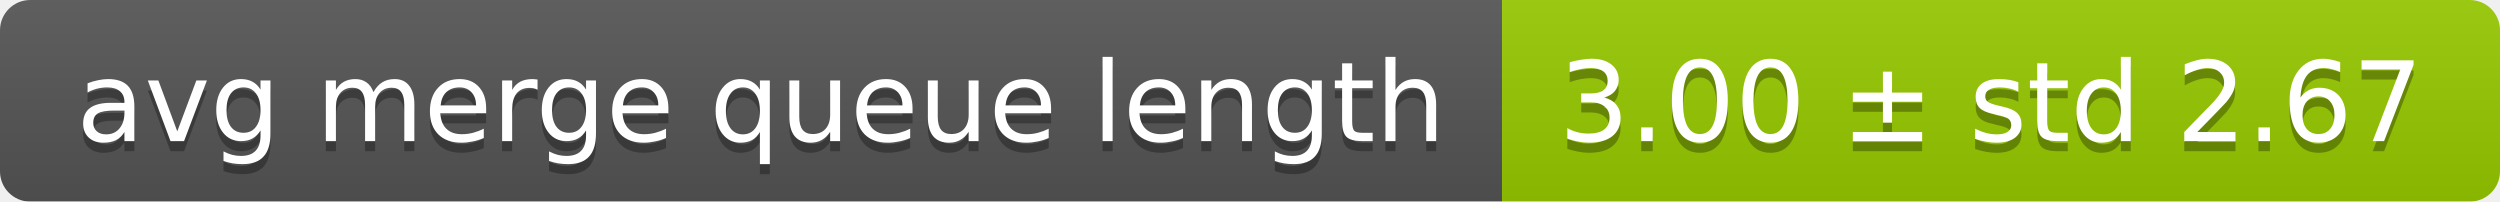
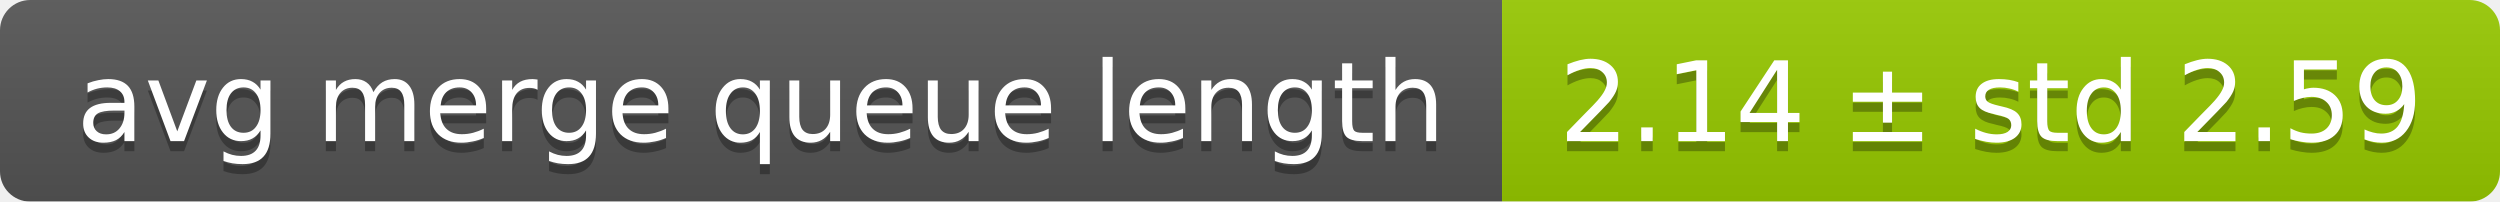
<svg xmlns="http://www.w3.org/2000/svg" width="248" height="20">
  <linearGradient id="smooth" x2="0" y2="100%">
    <stop offset="0" stop-color="#bbb" stop-opacity=".1" />
    <stop offset="1" stop-opacity=".1" />
  </linearGradient>
  <mask id="round">
    <rect width="248" height="20" rx="3" fill="#fff" />
  </mask>
  <g mask="url(#round)">
    <rect width="149" height="20" fill="#555" />
    <rect x="149" width="99" height="20" fill="#97ca00" />
    <rect width="248" height="20" fill="url(#smooth)" />
  </g>
  <g fill="#fff" text-anchor="middle" font-family="DejaVu Sans,Verdana,Geneva,sans-serif" font-size="11">
    <text x="75.5" y="15" fill="#010101" fill-opacity=".3">avg merge queue length</text>
    <text x="75.5" y="14">avg merge queue length</text>
-     <text x="197.5" y="15" fill="#010101" fill-opacity=".3">3.00 ± std 2.67</text>
-     <text x="197.5" y="14">3.00 ± std 2.67</text>
+     <text x="197.5" y="15" fill="#010101" fill-opacity=".3">2.14 ± std 2.59</text>
+     <text x="197.5" y="14">2.14 ± std 2.59</text>
  </g>
</svg>
